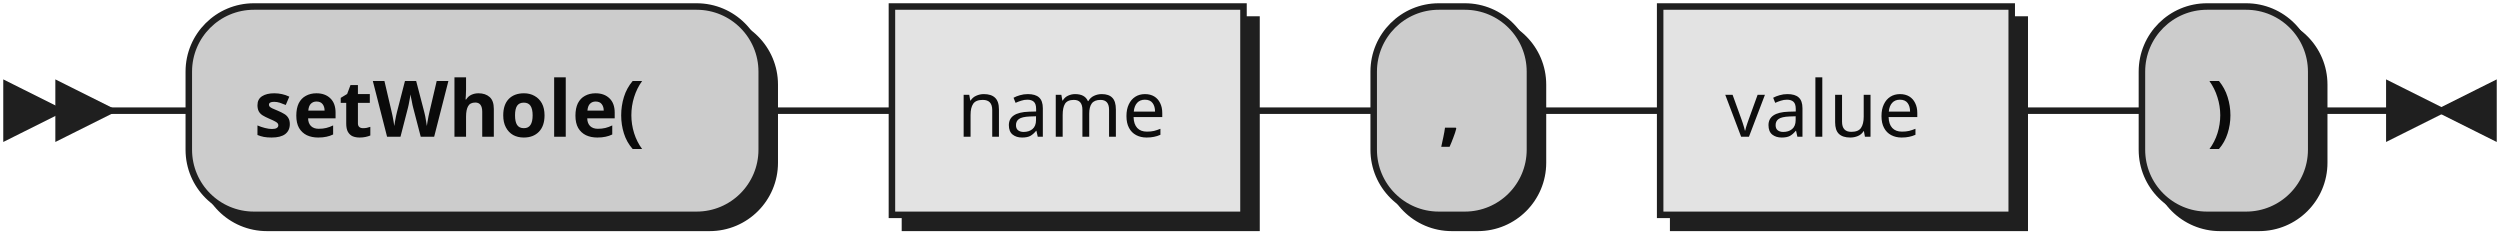
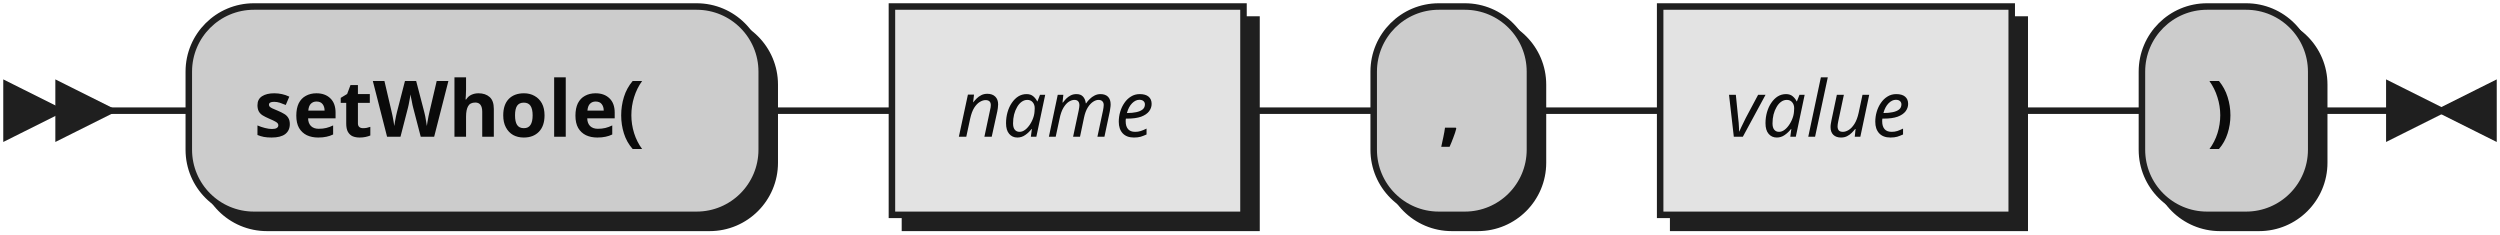
- <svg xmlns="http://www.w3.org/2000/svg" xmlns:xlink="http://www.w3.org/1999/xlink" width="384" height="36">
+ <svg xmlns="http://www.w3.org/2000/svg" width="384" height="36">
  <defs>
    <style type="text/css">
               @namespace "http://www.w3.org/2000/svg";
               .line                 {fill: none; stroke: #1F1F1F;}
               .bold-line            {stroke: #0A0A0A; shape-rendering: crispEdges; stroke-width:
               2; }
               .thin-line            {stroke: #0F0F0F; shape-rendering: crispEdges}
               .filled               {fill: #1F1F1F; stroke: none;}
               text.terminal         {font-family: Verdana, Sans-serif;
               font-size: 12px;
               fill: #0A0A0A;
               font-weight: bold;
               }
-                text.nonterminal      {font-family: Verdana, Sans-serif;
+                text.nonterminal      {font-family: Verdana, Sans-serif; font-style: italic;
               font-size: 12px;
               fill: #0D0D0D;
               }
               text.regexp           {font-family: Verdana, Sans-serif;
               font-size: 12px;
               fill: #0F0F0F;
               }
               rect, circle, polygon {fill: #1F1F1F; stroke: #1F1F1F;}
               rect.terminal         {fill: #CCCCCC; stroke: #1F1F1F;}
               rect.nonterminal      {fill: #E3E3E3; stroke: #1F1F1F;}
               rect.text             {fill: none; stroke: none;}    
               polygon.regexp        {fill: #EFEFEF; stroke: #1F1F1F;}
               
            </style>
  </defs>
  <polygon points="9 17 1 13 1 21" />
  <polygon points="17 17 9 13 9 21" />
  <rect x="31" y="3" width="88" height="32" rx="10" />
  <rect x="29" y="1" width="88" height="32" class="terminal" rx="10" />
  <text class="terminal" x="39" y="21">setWhole(</text>
-   <a xlink:href="#name" xlink:title="name">
-     <rect x="139" y="3" width="54" height="32" />
-     <rect x="137" y="1" width="54" height="32" class="nonterminal" />
-     <text class="nonterminal" x="147" y="21">name</text>
-   </a>
+   <rect x="139" y="3" width="54" height="32" />
+   <rect x="137" y="1" width="54" height="32" class="nonterminal" />
+   <text class="nonterminal" x="147" y="21">name</text>
  <rect x="213" y="3" width="24" height="32" rx="10" />
  <rect x="211" y="1" width="24" height="32" class="terminal" rx="10" />
  <text class="terminal" x="221" y="21">,</text>
-   <a xlink:href="#value" xlink:title="value">
-     <rect x="257" y="3" width="54" height="32" />
-     <rect x="255" y="1" width="54" height="32" class="nonterminal" />
-     <text class="nonterminal" x="265" y="21">value</text>
-   </a>
+   <rect x="257" y="3" width="54" height="32" />
+   <rect x="255" y="1" width="54" height="32" class="nonterminal" />
+   <text class="nonterminal" x="265" y="21">value</text>
  <rect x="331" y="3" width="26" height="32" rx="10" />
  <rect x="329" y="1" width="26" height="32" class="terminal" rx="10" />
  <text class="terminal" x="339" y="21">)</text>
  <path class="line" d="m17 17 h2 m0 0 h10 m88 0 h10 m0 0 h10 m54 0 h10 m0 0 h10 m24 0 h10 m0 0 h10 m54 0 h10 m0 0 h10 m26 0 h10 m3 0 h-3" />
  <polygon points="375 17 383 13 383 21" />
  <polygon points="375 17 367 13 367 21" />
</svg>
